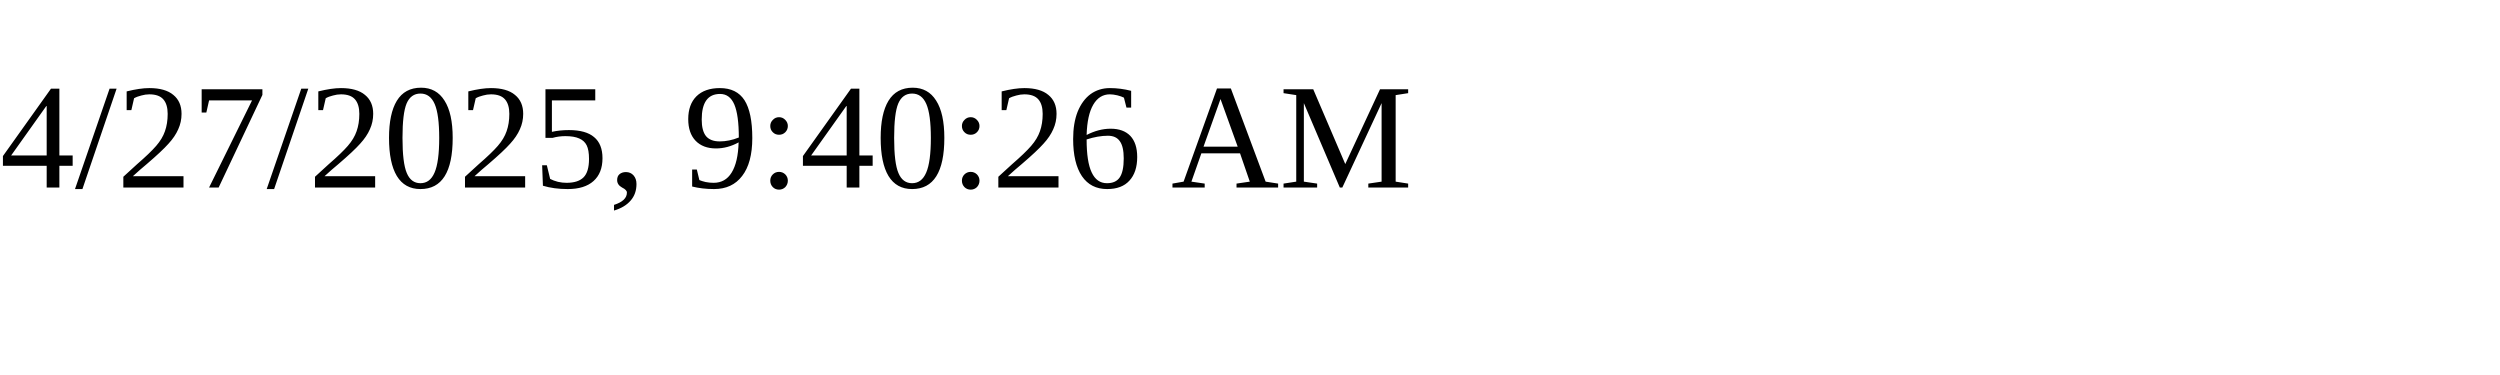
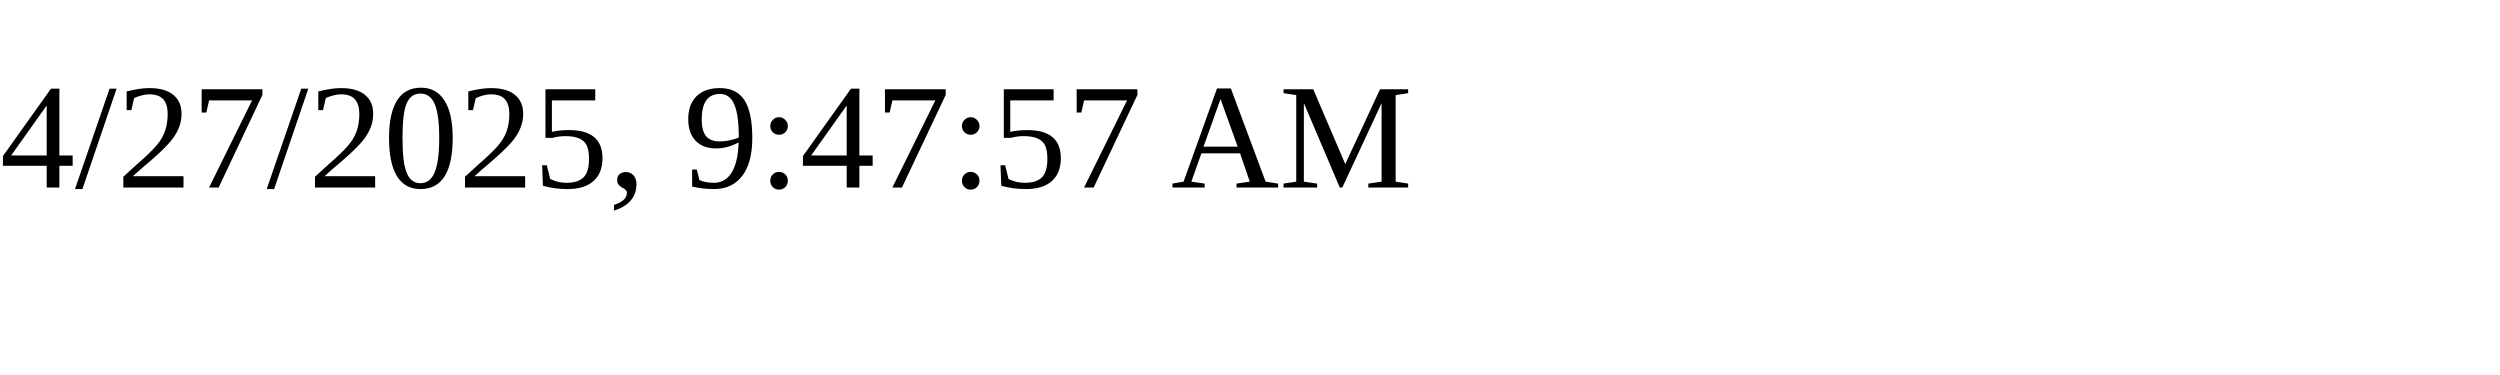
<svg xmlns="http://www.w3.org/2000/svg" height="30" width="200">
-   <text x="0" y="15">4/27/2025, 9:40:26 AM</text>
+   <text x="0" y="15">4/27/2025, 9:47:57 AM</text>
</svg>
